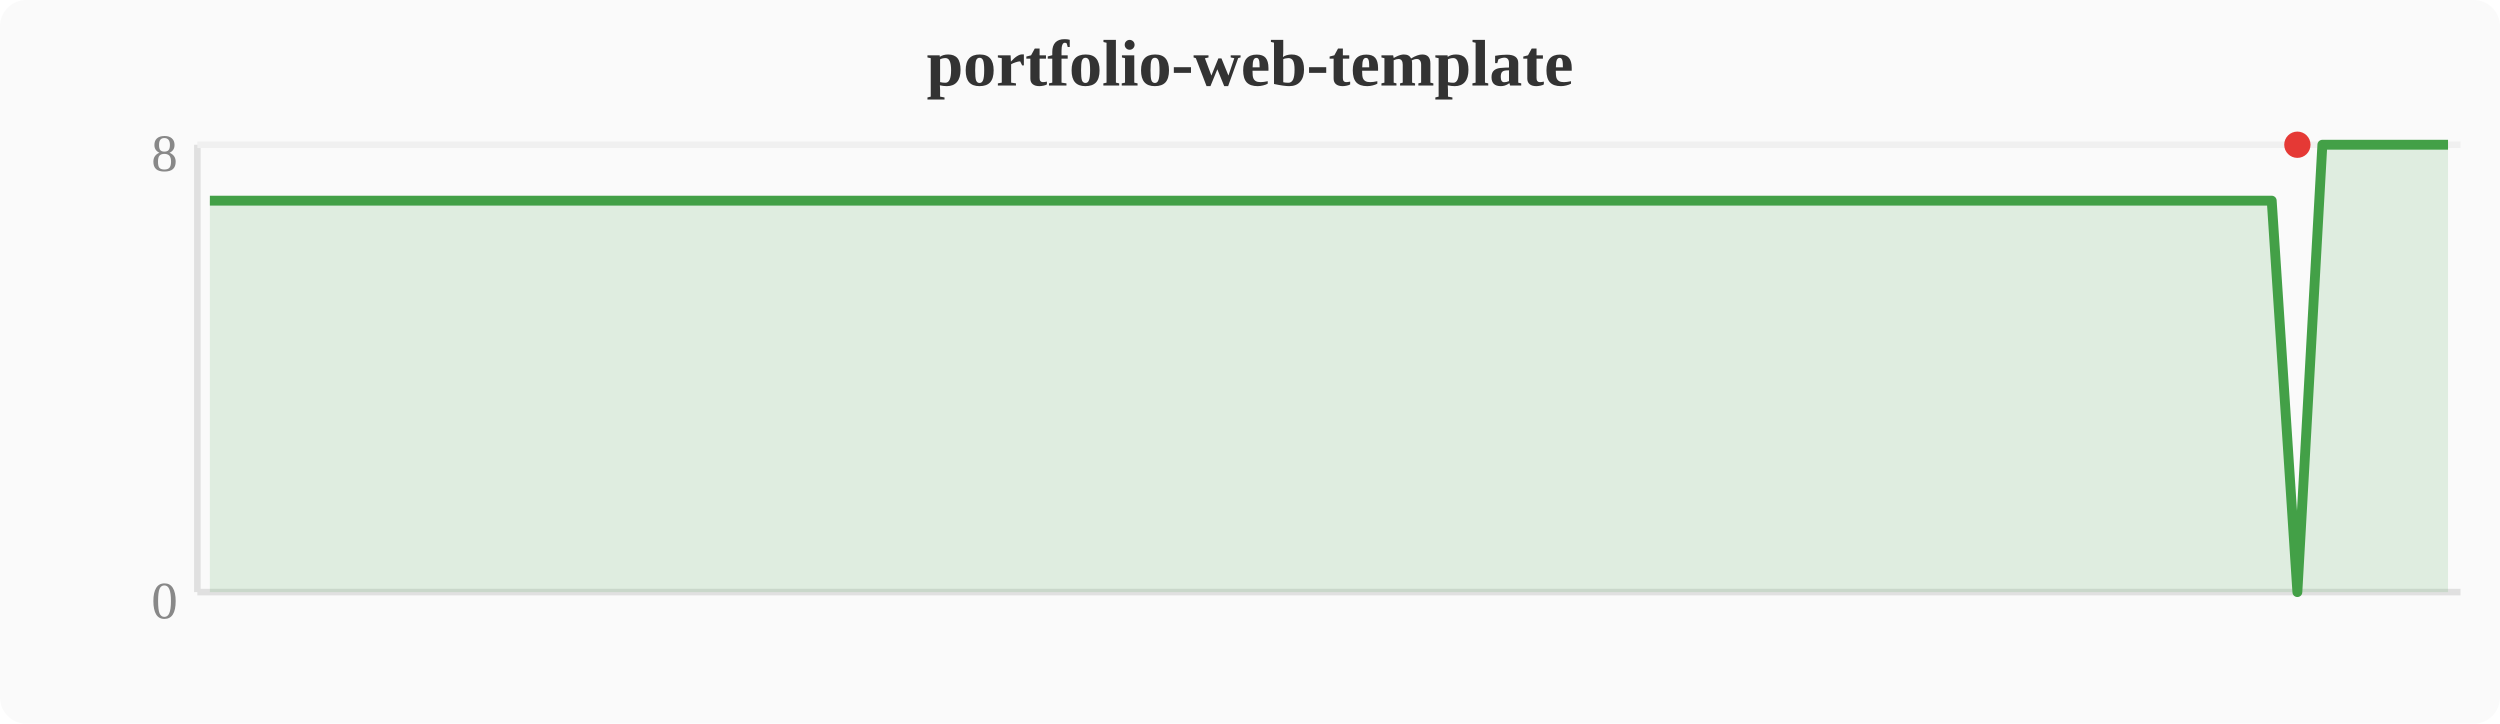
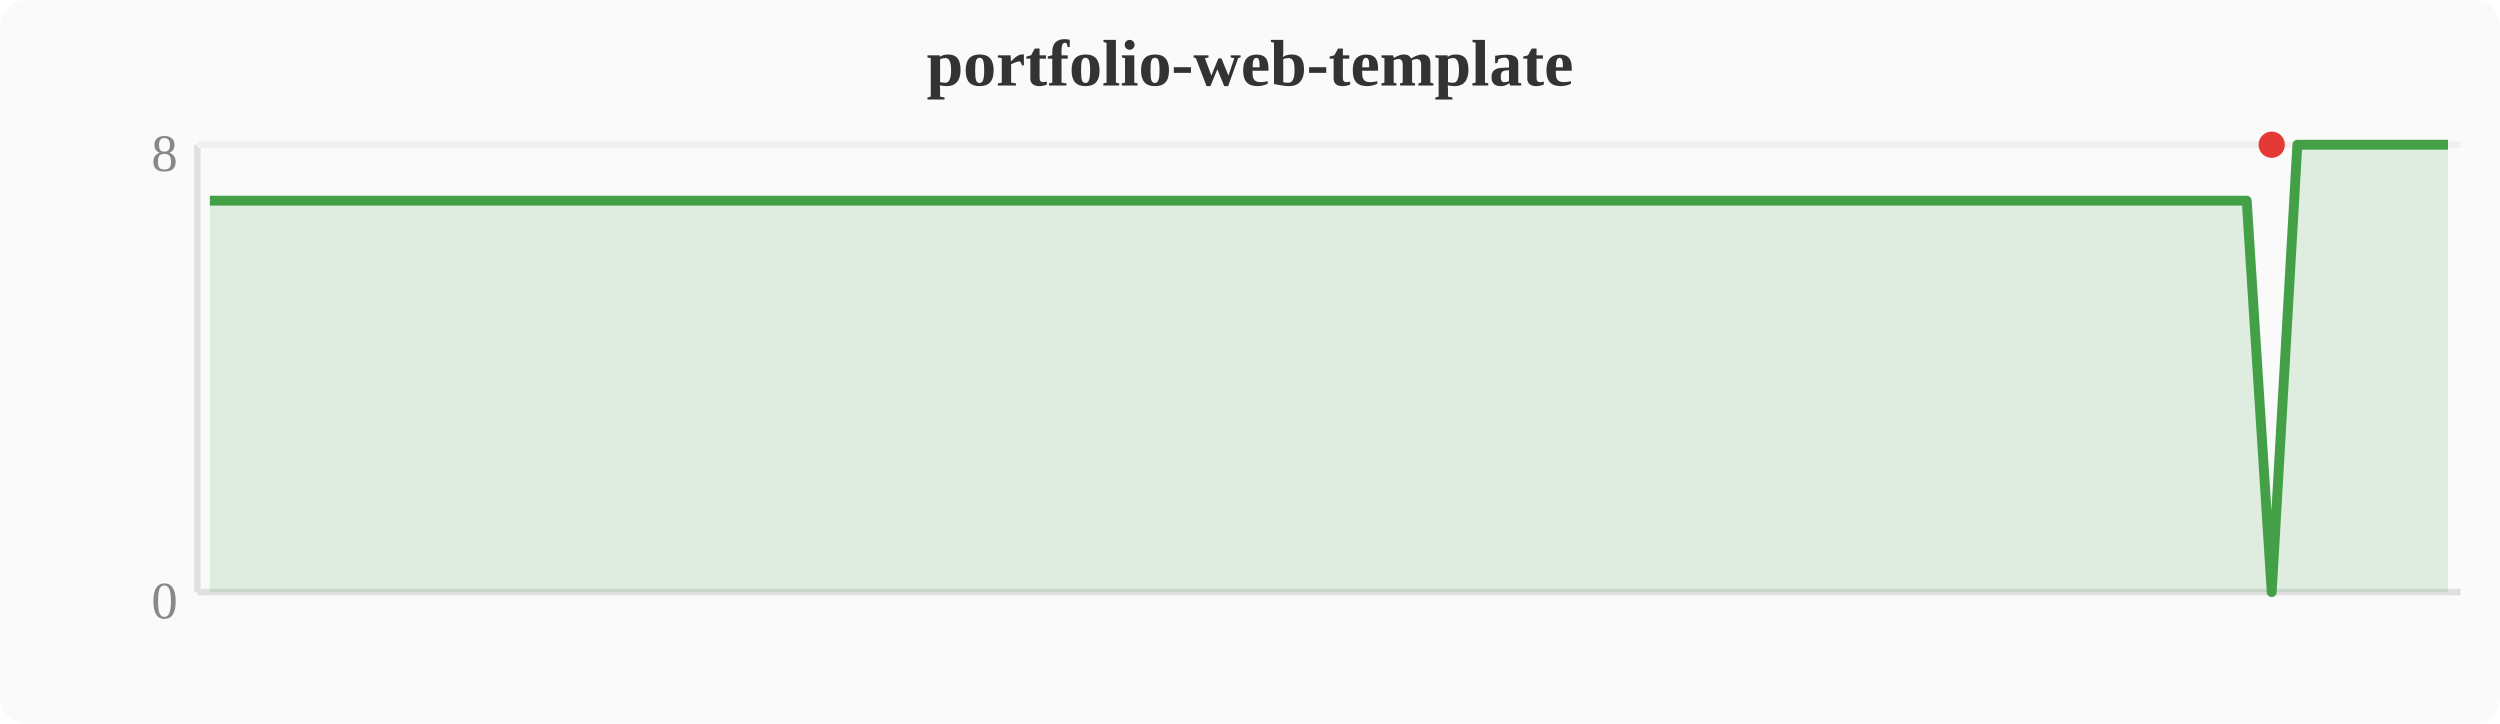
<svg xmlns="http://www.w3.org/2000/svg" width="380" height="110" viewBox="0 0 380 110">
  <rect width="380" height="110" fill="#fafafa" rx="4" />
  <text x="190" y="13" text-anchor="middle" font-size="10" font-weight="bold" fill="#333">portfolio-web-template</text>
  <line x1="30" y1="22" x2="30" y2="90" stroke="#e0e0e0" stroke-width="1" />
  <line x1="30" y1="90" x2="374" y2="90" stroke="#e0e0e0" stroke-width="1" />
  <line x1="30" y1="22" x2="374" y2="22" stroke="#f0f0f0" stroke-width="1" />
  <text x="27" y="94" text-anchor="end" font-size="8" fill="#888">0</text>
  <text x="27" y="26" text-anchor="end" font-size="8" fill="#888">8</text>
-   <polygon points="31.9,30.5 35.7,30.5 39.6,30.5 43.4,30.5 47.2,30.5 51.0,30.5 54.8,30.5 58.7,30.5 62.5,30.5 66.3,30.5 70.1,30.5 74.0,30.5 77.8,30.5 81.6,30.5 85.4,30.5 89.2,30.5 93.1,30.5 96.9,30.5 100.7,30.5 104.5,30.5 108.4,30.5 112.2,30.5 116.0,30.5 119.8,30.5 123.6,30.5 127.5,30.5 131.3,30.5 135.1,30.5 138.9,30.5 142.8,30.5 146.6,30.5 150.4,30.5 154.2,30.5 158.0,30.5 161.9,30.5 165.7,30.5 169.5,30.5 173.3,30.5 177.2,30.5 181.0,30.5 184.8,30.5 188.6,30.5 192.4,30.5 196.3,30.5 200.1,30.5 203.9,30.5 207.7,30.5 211.6,30.5 215.4,30.5 219.2,30.5 223.0,30.5 226.8,30.5 230.7,30.5 234.5,30.5 238.3,30.5 242.1,30.5 246.0,30.5 249.8,30.5 253.6,30.5 257.4,30.5 261.2,30.5 265.1,30.5 268.9,30.5 272.7,30.5 276.5,30.5 280.4,30.5 284.2,30.5 288.0,30.5 291.8,30.5 295.6,30.5 299.5,30.5 303.3,30.5 307.1,30.5 310.9,30.5 314.8,30.5 318.6,30.5 322.4,30.5 326.2,30.5 330.0,30.5 333.9,30.5 337.7,30.5 341.5,30.5 345.3,30.5 349.2,90.0 353.0,22.0 356.8,22.0 360.6,22.0 364.4,22.0 368.3,22.0 372.1,22.0 372.1,90 31.9,90" fill="#43a047" opacity="0.15" />
-   <polyline points="31.9,30.5 35.7,30.5 39.6,30.5 43.4,30.5 47.2,30.5 51.0,30.5 54.8,30.5 58.7,30.5 62.5,30.5 66.3,30.5 70.1,30.5 74.0,30.5 77.8,30.5 81.6,30.5 85.4,30.5 89.2,30.5 93.1,30.5 96.9,30.5 100.7,30.5 104.5,30.5 108.4,30.5 112.2,30.5 116.0,30.5 119.8,30.5 123.6,30.5 127.5,30.5 131.3,30.5 135.1,30.5 138.9,30.5 142.8,30.5 146.6,30.5 150.4,30.5 154.2,30.5 158.0,30.5 161.9,30.5 165.7,30.5 169.5,30.5 173.3,30.5 177.2,30.5 181.0,30.5 184.8,30.5 188.6,30.5 192.4,30.5 196.3,30.5 200.1,30.5 203.9,30.5 207.7,30.5 211.6,30.5 215.4,30.5 219.2,30.5 223.0,30.5 226.8,30.5 230.7,30.5 234.5,30.5 238.3,30.5 242.1,30.5 246.0,30.5 249.8,30.5 253.6,30.5 257.4,30.5 261.2,30.5 265.1,30.5 268.9,30.5 272.7,30.5 276.5,30.5 280.4,30.5 284.2,30.5 288.0,30.5 291.8,30.5 295.6,30.5 299.5,30.5 303.3,30.5 307.1,30.5 310.9,30.5 314.8,30.5 318.6,30.5 322.4,30.5 326.2,30.5 330.0,30.5 333.9,30.5 337.7,30.5 341.5,30.5 345.3,30.5 349.2,90.0 353.0,22.0 356.8,22.0 360.6,22.0 364.4,22.0 368.3,22.0 372.1,22.0" fill="none" stroke="#43a047" stroke-width="1.5" stroke-linejoin="round" />
-   <circle cx="349.2" cy="22.0" r="2" fill="#e53935" />
+   <polygon points="31.9,30.5 35.7,30.5 39.6,30.5 43.4,30.5 47.2,30.5 51.0,30.5 54.8,30.5 58.7,30.5 62.5,30.5 66.3,30.5 70.1,30.5 74.0,30.5 77.8,30.5 81.6,30.5 85.4,30.5 89.2,30.5 93.1,30.5 96.9,30.5 100.7,30.5 104.5,30.5 108.4,30.5 112.2,30.5 116.0,30.5 119.8,30.5 123.6,30.5 127.5,30.5 131.3,30.5 135.1,30.5 138.9,30.5 142.8,30.5 146.6,30.5 150.4,30.5 154.2,30.5 158.0,30.5 161.9,30.5 165.7,30.5 169.5,30.5 173.3,30.5 177.2,30.5 181.0,30.5 184.8,30.5 188.6,30.5 192.4,30.5 196.3,30.5 200.1,30.5 203.9,30.5 207.7,30.5 211.6,30.5 215.4,30.5 219.2,30.5 223.0,30.5 226.8,30.5 230.7,30.5 234.5,30.5 238.3,30.5 242.1,30.5 246.0,30.5 249.8,30.5 253.6,30.5 257.4,30.5 261.2,30.5 265.1,30.5 268.9,30.5 272.7,30.5 276.5,30.5 280.4,30.5 284.2,30.5 288.0,30.5 291.8,30.5 295.6,30.5 299.5,30.5 303.3,30.5 307.1,30.5 310.9,30.5 314.8,30.5 318.6,30.5 322.4,30.5 326.2,30.5 330.0,30.5 333.9,30.5 337.7,30.5 341.5,30.5 345.3,90.0 349.2,22.0 353.0,22.0 356.8,22.0 360.6,22.0 364.4,22.0 368.3,22.0 372.1,22.0 372.1,90 31.9,90" fill="#43a047" opacity="0.15" />
+   <polyline points="31.9,30.5 35.7,30.5 39.6,30.5 43.4,30.5 47.2,30.5 51.0,30.5 54.8,30.5 58.7,30.5 62.5,30.5 66.3,30.5 70.1,30.5 74.0,30.5 77.8,30.5 81.6,30.5 85.4,30.5 89.2,30.5 93.1,30.5 96.9,30.5 100.7,30.5 104.5,30.5 108.4,30.5 112.2,30.5 116.0,30.5 119.8,30.5 123.6,30.5 127.5,30.5 131.3,30.5 135.1,30.5 138.9,30.5 142.8,30.5 146.6,30.5 150.4,30.5 154.2,30.5 158.0,30.5 161.9,30.5 165.7,30.5 169.5,30.5 173.3,30.5 177.2,30.5 181.0,30.5 184.8,30.5 188.6,30.5 192.4,30.5 196.3,30.5 200.1,30.5 203.9,30.5 207.7,30.5 211.6,30.5 215.4,30.5 219.2,30.5 223.0,30.5 226.8,30.5 230.7,30.5 234.5,30.5 238.3,30.5 242.1,30.5 246.0,30.5 249.8,30.5 253.6,30.5 257.4,30.5 261.2,30.5 265.1,30.5 268.9,30.5 272.7,30.5 276.5,30.5 280.4,30.5 284.2,30.5 288.0,30.5 291.8,30.5 295.6,30.5 299.5,30.5 303.3,30.5 307.1,30.5 310.9,30.5 314.8,30.5 318.6,30.5 322.4,30.5 326.2,30.5 330.0,30.5 333.9,30.5 337.7,30.5 341.5,30.5 345.3,90.0 349.2,22.0 353.0,22.0 356.8,22.0 360.6,22.0 364.4,22.0 368.3,22.0 372.1,22.0" fill="none" stroke="#43a047" stroke-width="1.5" stroke-linejoin="round" />
+   <circle cx="345.3" cy="22.0" r="2" fill="#e53935" />
</svg>
